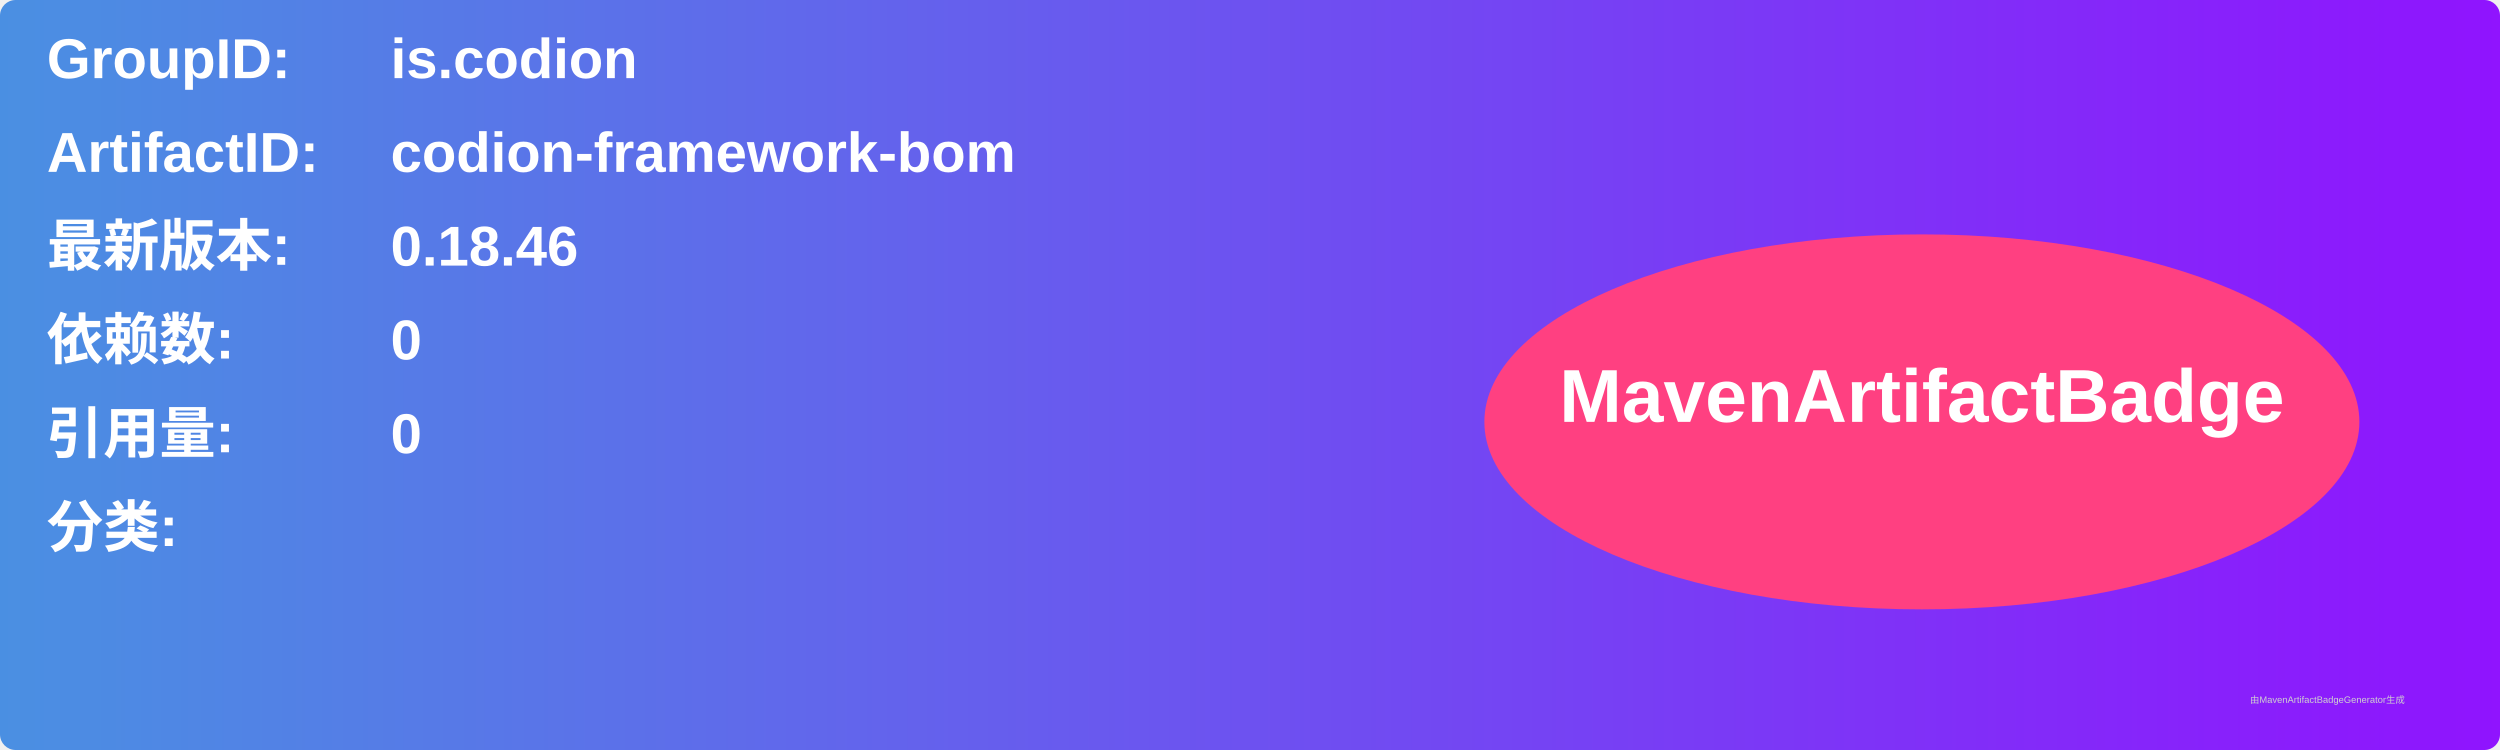
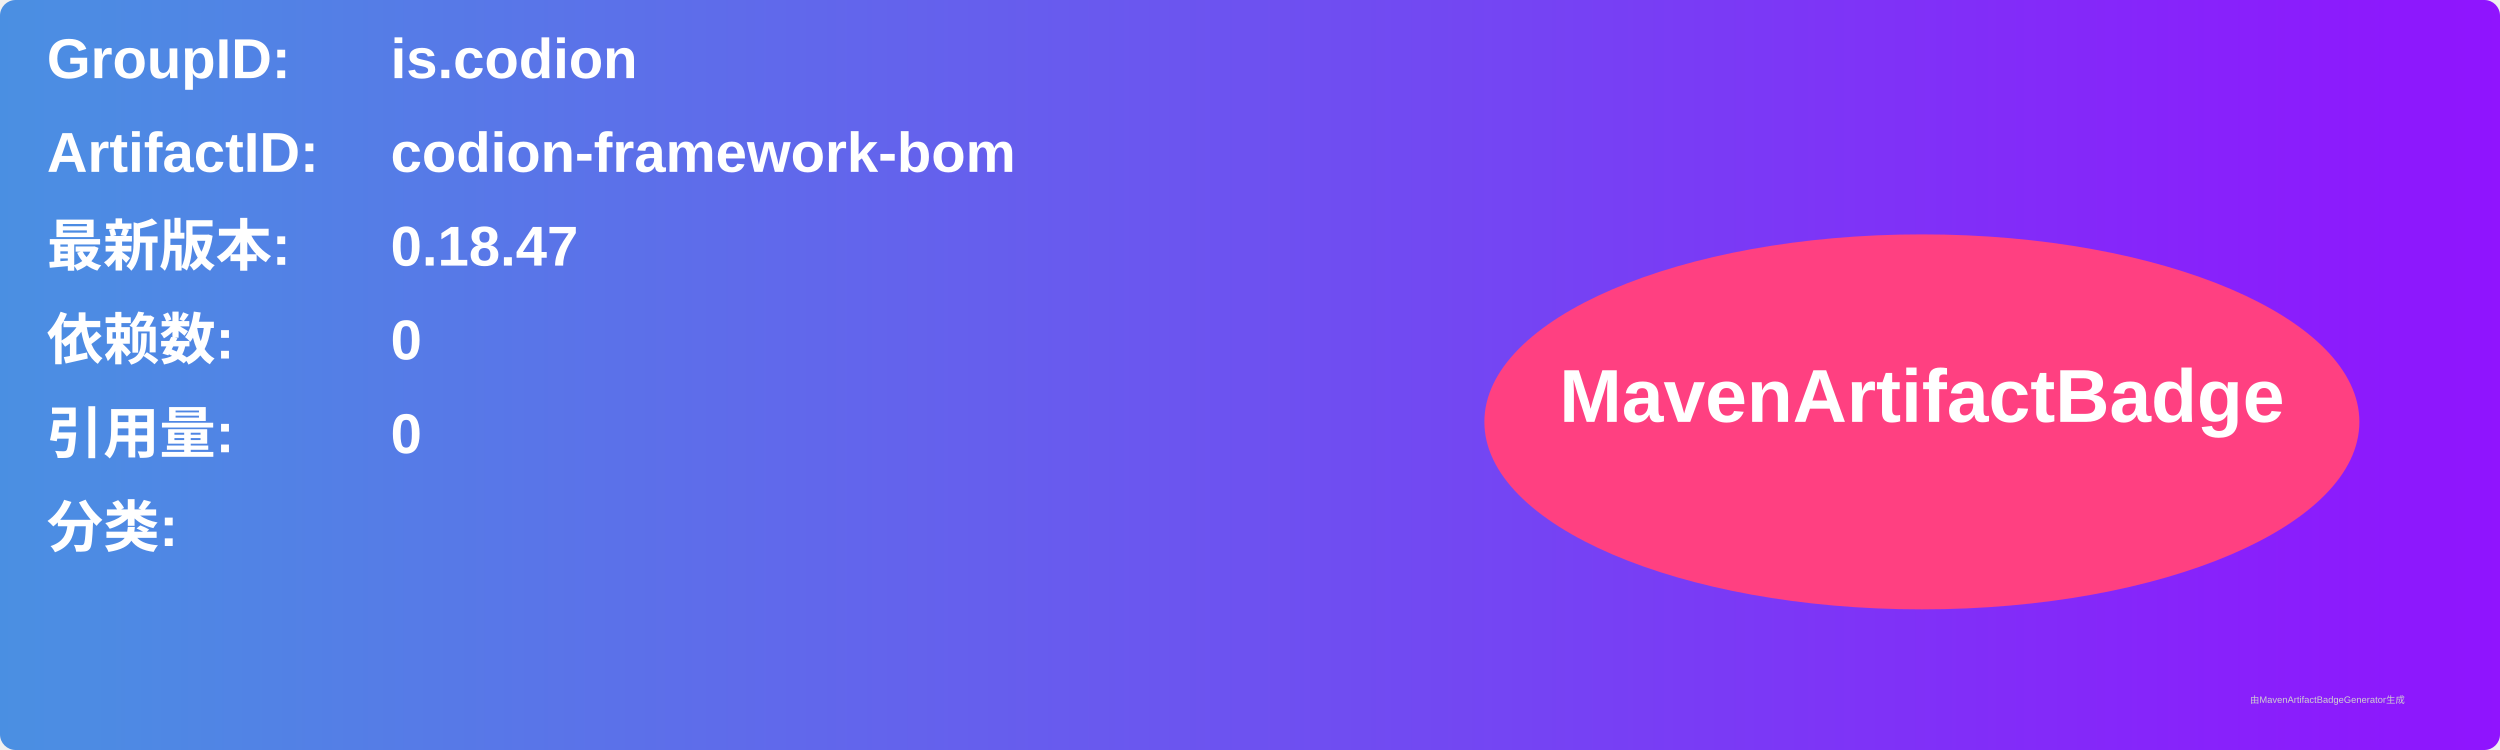
<svg xmlns="http://www.w3.org/2000/svg" width="800" height="240" viewBox="0 0 800 240">
  <linearGradient id="grad" x1="0%" y1="0%" x2="100%" y2="0%">
    <stop offset="0%" stop-color="#4a90e2" />
    <stop offset="100%" stop-color="#9013fe" />
  </linearGradient>
  <rect width="100%" height="100%" rx="5" ry="5" fill="url(#grad)" />
  <g transform="translate(15, 15)">
    <text x="0" y="10" font-family="Arial" font-size="18" fill="white" font-weight="bold" width="260">GroupID:</text>
    <text x="110" y="10" font-family="Arial" font-size="18" fill="white" font-weight="bold" width="460">is.codion</text>
    <text x="0" y="40" font-family="Arial" font-size="18" fill="white" font-weight="bold" width="260">ArtifactID:</text>
    <text x="110" y="40" font-family="Arial" font-size="18" fill="white" font-weight="bold" width="460">codion-framework-bom</text>
    <text x="0" y="70" font-family="Arial" font-size="18" fill="white" font-weight="bold">最新版本:</text>
    <text x="110" y="70" font-family="Arial" font-size="18" fill="white" font-weight="bold">
-       <tspan font-weight="bold">0.18.46</tspan>
+       <tspan font-weight="bold">0.18.47</tspan>
    </text>
    <text x="0" y="100" font-family="Arial" font-size="18" fill="white" font-weight="bold">依赖数: </text>
    <text x="110" y="100" font-family="Arial" font-size="18" fill="white">
      <tspan font-weight="bold">0</tspan>
    </text>
    <text x="0" y="130" font-family="Arial" font-size="18" fill="white" font-weight="bold">引用量: </text>
    <text x="110" y="130" font-family="Arial" font-size="18" fill="white">
      <tspan font-weight="bold">0</tspan>
    </text>
    <text x="0" y="160" font-family="Arial" font-size="18" fill="white" font-weight="bold">分类:</text>
    <text x="10" y="190" font-family="Arial" font-size="10" fill="white">
      <tspan font-weight="bold" />
    </text>
    <ellipse cx="600" cy="120" rx="140" ry="60" fill="#ff4081" />
    <text x="600" y="120" text-anchor="middle" font-family="Arial" font-size="24" fill="white" font-weight="bold">MavenArtifactBadge</text>
  </g>
  <text x="720" y="225" font-family="Arial" font-size="3" fill="#d0d0d0">由MavenArtifactBadgeGenerator生成</text>
</svg>
